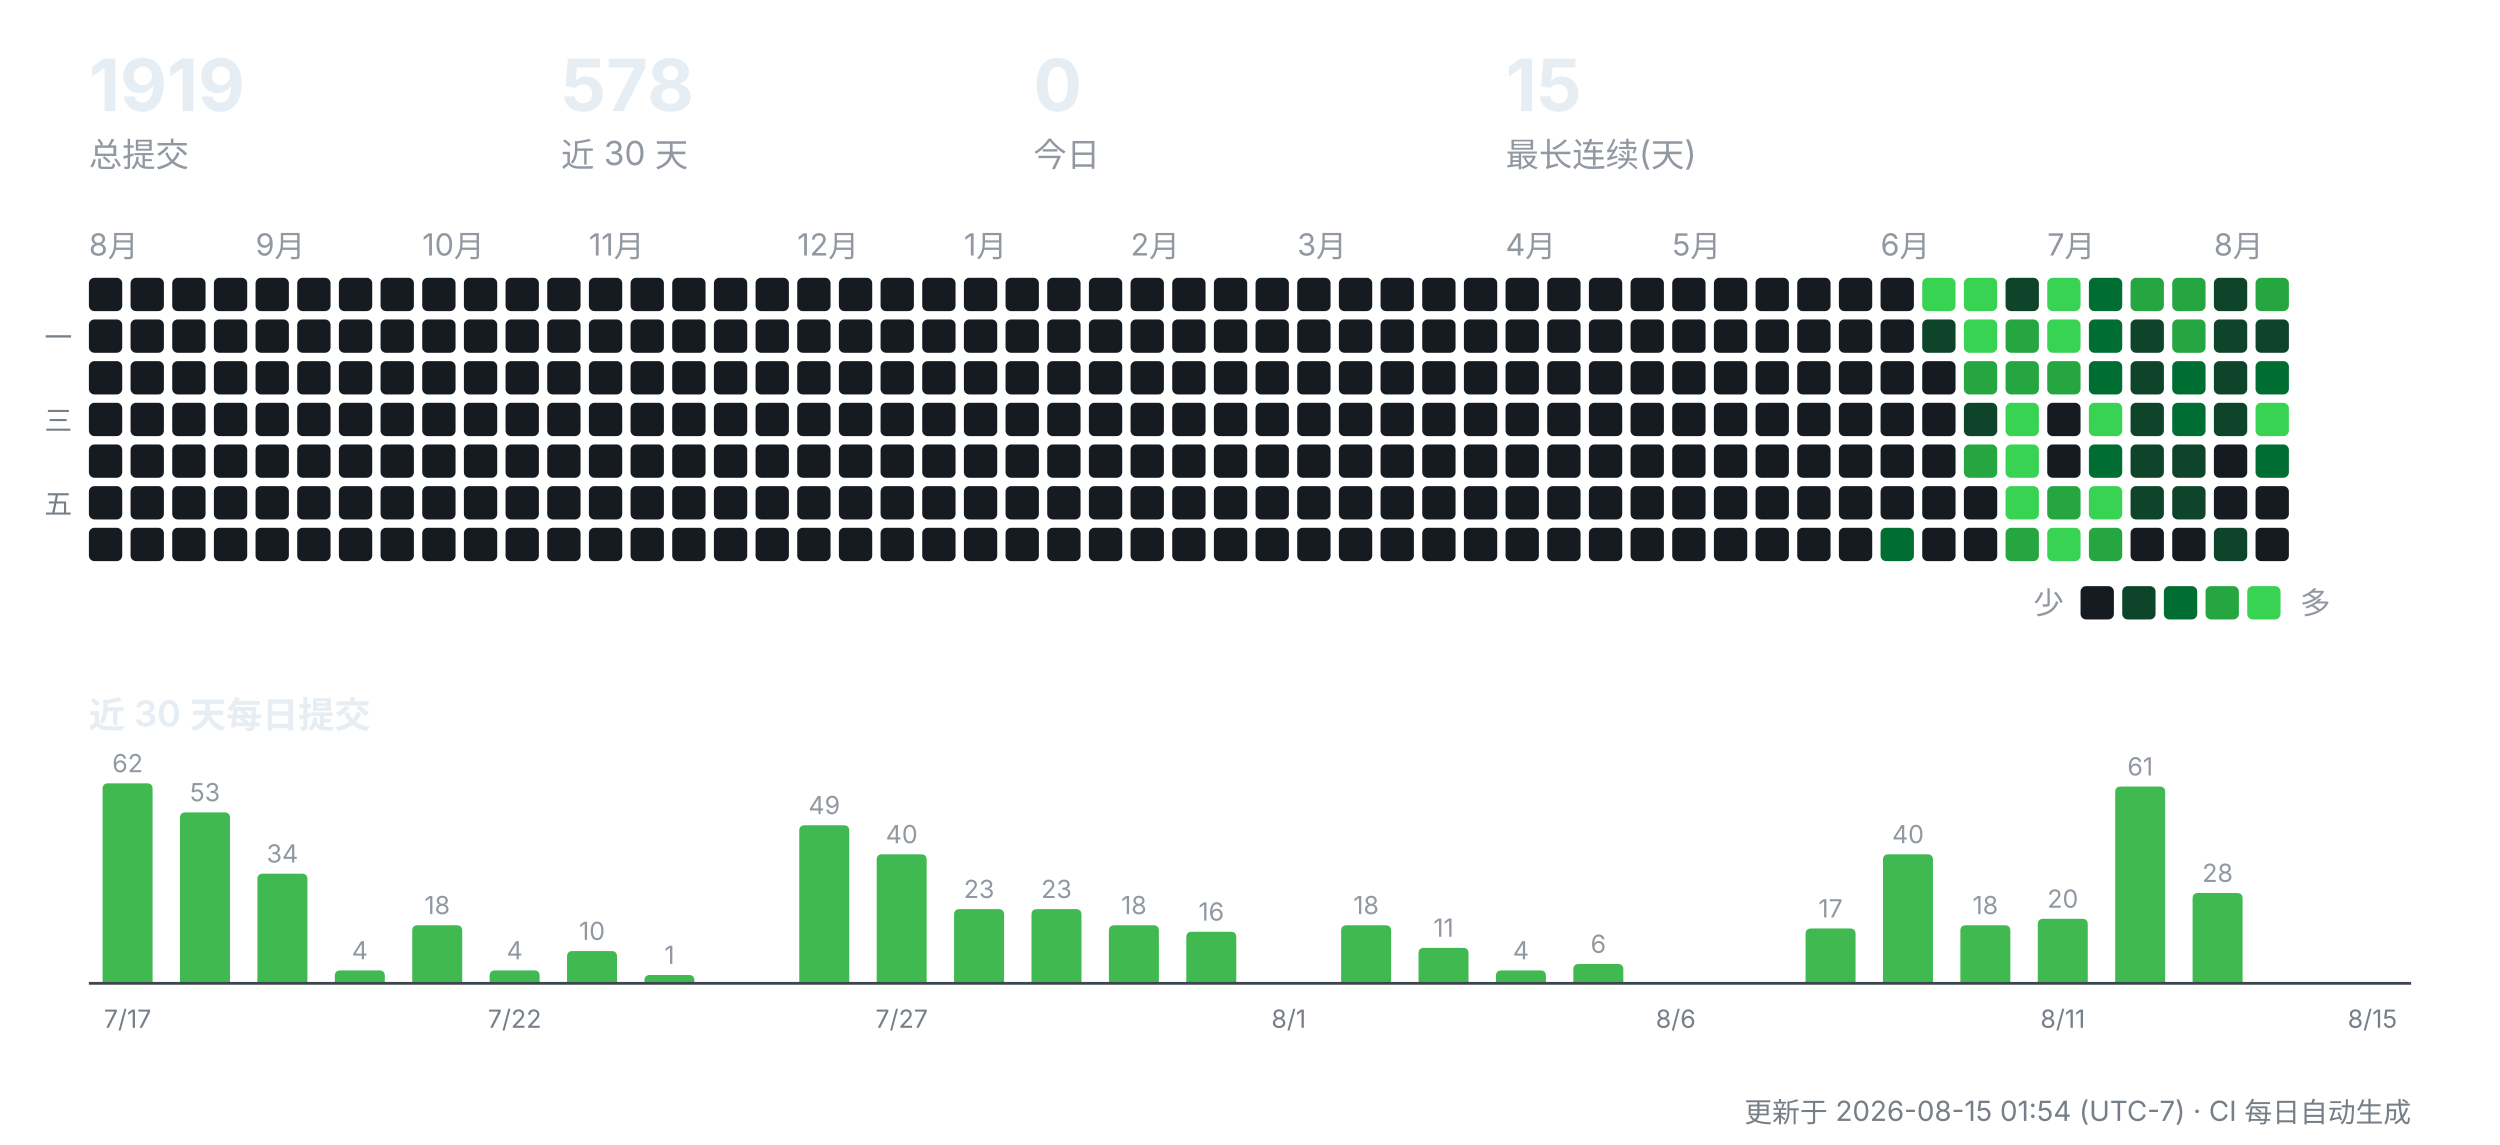
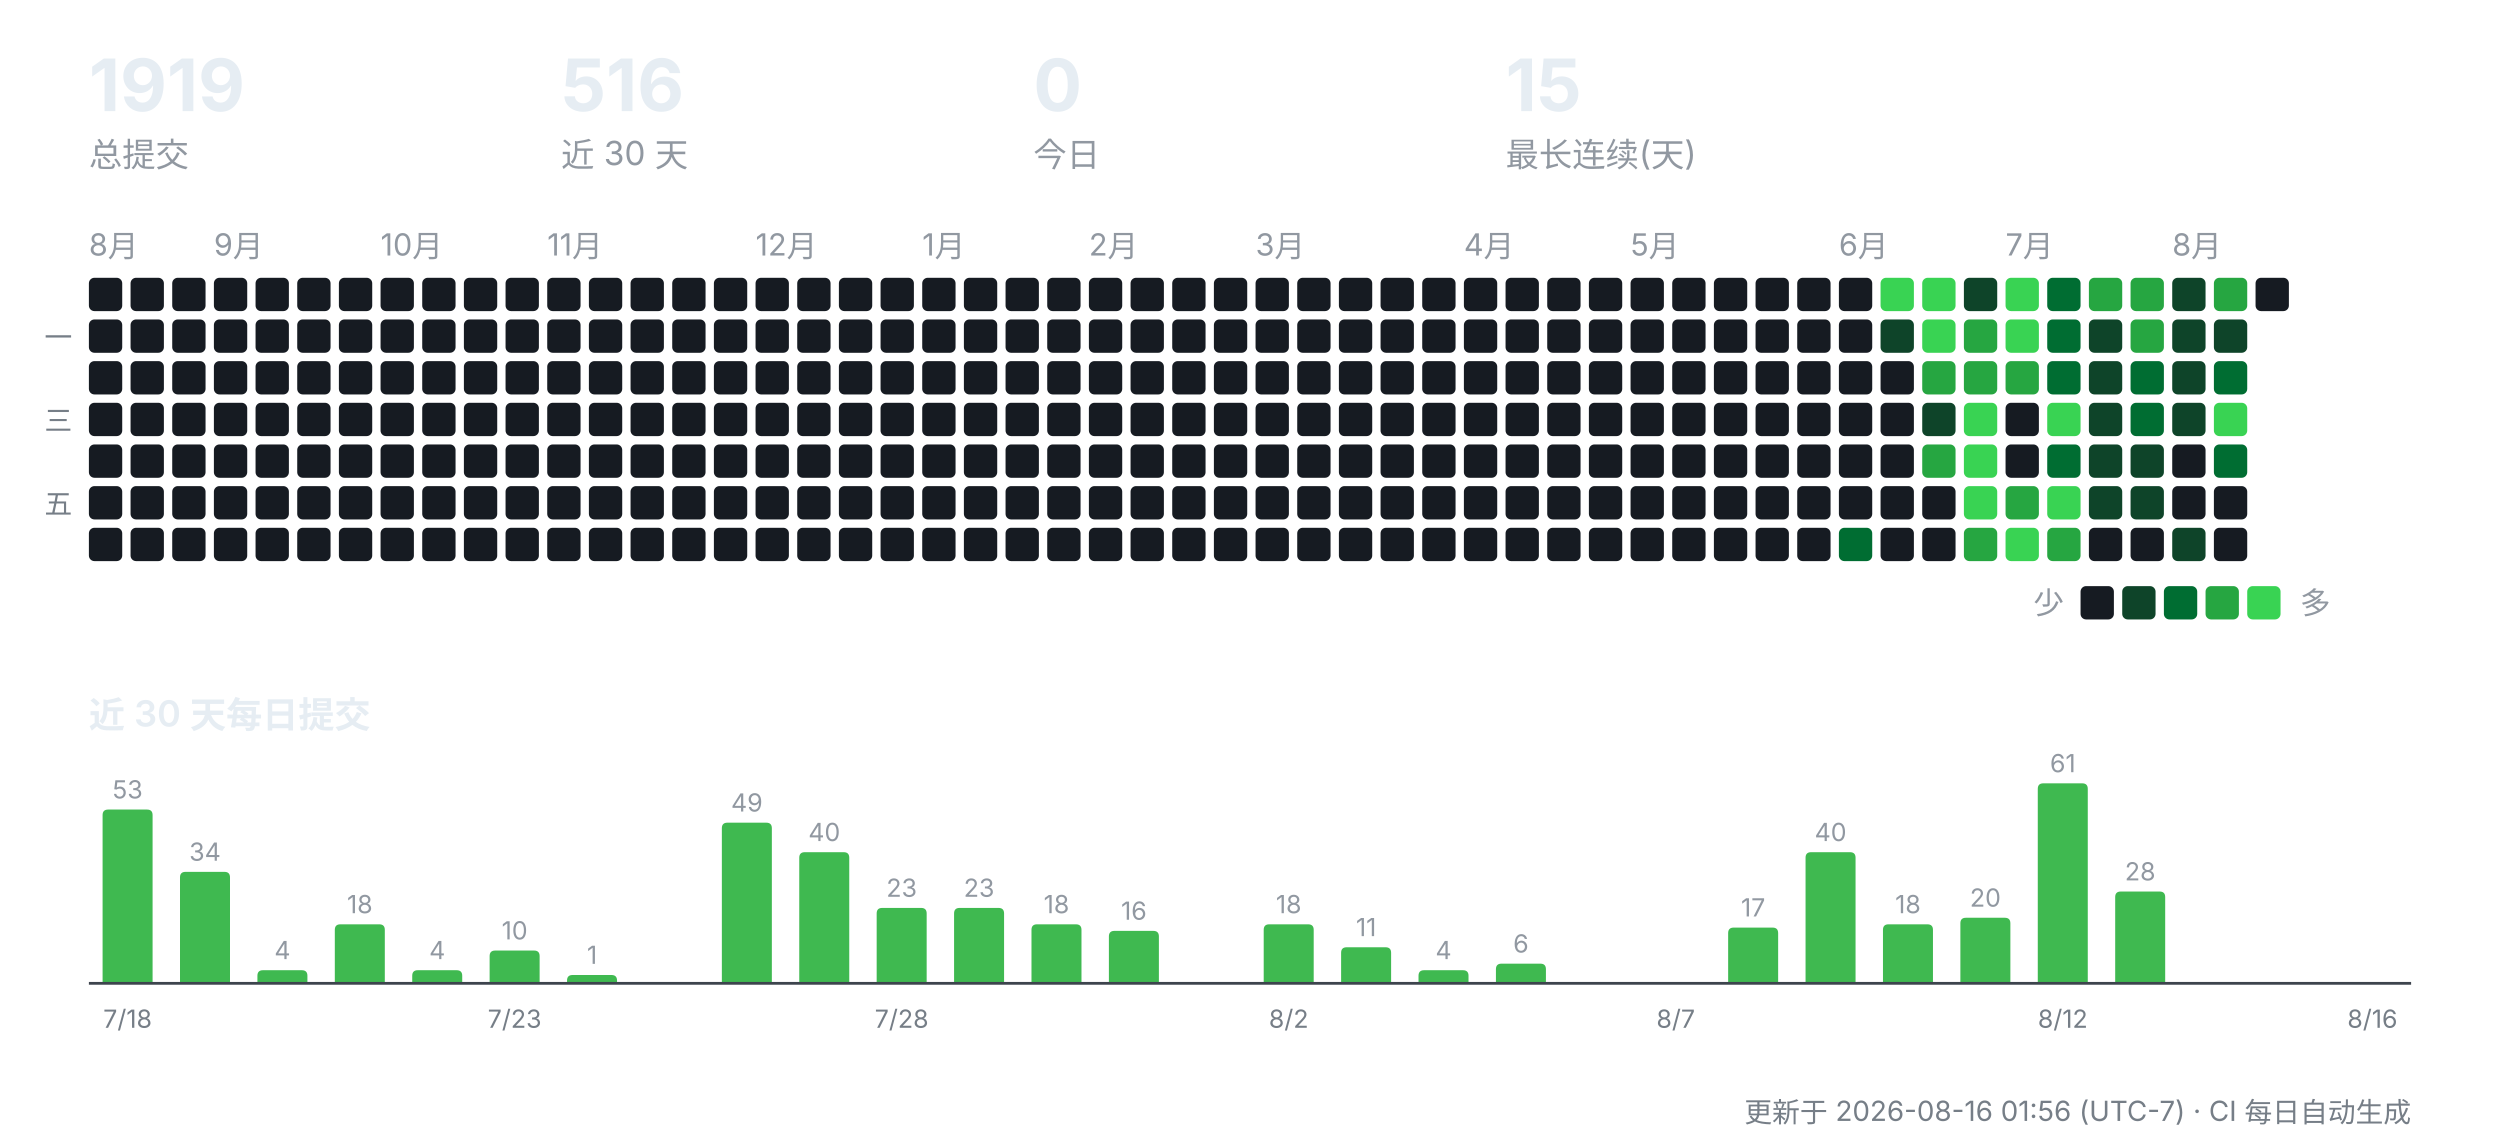
<svg xmlns="http://www.w3.org/2000/svg" width="900" height="412" viewBox="0 0 900 412" role="img" aria-label="CreatorOS 提交活动">
  <g font-family="-apple-system,'Segoe UI','PingFang SC','Hiragino Sans GB','Microsoft YaHei',sans-serif">
    <text x="32" y="40" font-size="26" font-weight="700" fill="#e6edf3">1919</text>
    <text x="32" y="60" font-size="12" fill="#9198a1">总提交</text>
-     <text x="202" y="40" font-size="26" font-weight="700" fill="#e6edf3">578</text>
+     <text x="202" y="40" font-size="26" font-weight="700" fill="#e6edf3">516</text>
    <text x="202" y="60" font-size="12" fill="#9198a1">近 30 天</text>
    <text x="372" y="40" font-size="26" font-weight="700" fill="#e6edf3">0</text>
    <text x="372" y="60" font-size="12" fill="#9198a1">今日</text>
    <text x="542" y="40" font-size="26" font-weight="700" fill="#e6edf3">15</text>
    <text x="542" y="60" font-size="12" fill="#9198a1">最长连续(天)</text>
    <text x="32" y="92" font-size="11" fill="#9198a1">8月</text>
    <rect x="32" y="100" width="12" height="12" rx="2" fill="#161b22" />
    <rect x="32" y="115" width="12" height="12" rx="2" fill="#161b22" />
    <rect x="32" y="130" width="12" height="12" rx="2" fill="#161b22" />
    <rect x="32" y="145" width="12" height="12" rx="2" fill="#161b22" />
    <rect x="32" y="160" width="12" height="12" rx="2" fill="#161b22" />
    <rect x="32" y="175" width="12" height="12" rx="2" fill="#161b22" />
    <rect x="32" y="190" width="12" height="12" rx="2" fill="#161b22" />
    <rect x="47" y="100" width="12" height="12" rx="2" fill="#161b22" />
    <rect x="47" y="115" width="12" height="12" rx="2" fill="#161b22" />
    <rect x="47" y="130" width="12" height="12" rx="2" fill="#161b22" />
    <rect x="47" y="145" width="12" height="12" rx="2" fill="#161b22" />
    <rect x="47" y="160" width="12" height="12" rx="2" fill="#161b22" />
    <rect x="47" y="175" width="12" height="12" rx="2" fill="#161b22" />
    <rect x="47" y="190" width="12" height="12" rx="2" fill="#161b22" />
    <rect x="62" y="100" width="12" height="12" rx="2" fill="#161b22" />
    <rect x="62" y="115" width="12" height="12" rx="2" fill="#161b22" />
    <rect x="62" y="130" width="12" height="12" rx="2" fill="#161b22" />
    <rect x="62" y="145" width="12" height="12" rx="2" fill="#161b22" />
    <rect x="62" y="160" width="12" height="12" rx="2" fill="#161b22" />
    <rect x="62" y="175" width="12" height="12" rx="2" fill="#161b22" />
    <rect x="62" y="190" width="12" height="12" rx="2" fill="#161b22" />
+     <text x="77" y="92" font-size="11" fill="#9198a1">9月</text>
    <rect x="77" y="100" width="12" height="12" rx="2" fill="#161b22" />
    <rect x="77" y="115" width="12" height="12" rx="2" fill="#161b22" />
    <rect x="77" y="130" width="12" height="12" rx="2" fill="#161b22" />
    <rect x="77" y="145" width="12" height="12" rx="2" fill="#161b22" />
    <rect x="77" y="160" width="12" height="12" rx="2" fill="#161b22" />
    <rect x="77" y="175" width="12" height="12" rx="2" fill="#161b22" />
    <rect x="77" y="190" width="12" height="12" rx="2" fill="#161b22" />
-     <text x="92" y="92" font-size="11" fill="#9198a1">9月</text>
    <rect x="92" y="100" width="12" height="12" rx="2" fill="#161b22" />
    <rect x="92" y="115" width="12" height="12" rx="2" fill="#161b22" />
    <rect x="92" y="130" width="12" height="12" rx="2" fill="#161b22" />
    <rect x="92" y="145" width="12" height="12" rx="2" fill="#161b22" />
    <rect x="92" y="160" width="12" height="12" rx="2" fill="#161b22" />
    <rect x="92" y="175" width="12" height="12" rx="2" fill="#161b22" />
    <rect x="92" y="190" width="12" height="12" rx="2" fill="#161b22" />
    <rect x="107" y="100" width="12" height="12" rx="2" fill="#161b22" />
    <rect x="107" y="115" width="12" height="12" rx="2" fill="#161b22" />
    <rect x="107" y="130" width="12" height="12" rx="2" fill="#161b22" />
    <rect x="107" y="145" width="12" height="12" rx="2" fill="#161b22" />
    <rect x="107" y="160" width="12" height="12" rx="2" fill="#161b22" />
    <rect x="107" y="175" width="12" height="12" rx="2" fill="#161b22" />
    <rect x="107" y="190" width="12" height="12" rx="2" fill="#161b22" />
    <rect x="122" y="100" width="12" height="12" rx="2" fill="#161b22" />
    <rect x="122" y="115" width="12" height="12" rx="2" fill="#161b22" />
    <rect x="122" y="130" width="12" height="12" rx="2" fill="#161b22" />
    <rect x="122" y="145" width="12" height="12" rx="2" fill="#161b22" />
    <rect x="122" y="160" width="12" height="12" rx="2" fill="#161b22" />
    <rect x="122" y="175" width="12" height="12" rx="2" fill="#161b22" />
    <rect x="122" y="190" width="12" height="12" rx="2" fill="#161b22" />
+     <text x="137" y="92" font-size="11" fill="#9198a1">10月</text>
    <rect x="137" y="100" width="12" height="12" rx="2" fill="#161b22" />
    <rect x="137" y="115" width="12" height="12" rx="2" fill="#161b22" />
    <rect x="137" y="130" width="12" height="12" rx="2" fill="#161b22" />
    <rect x="137" y="145" width="12" height="12" rx="2" fill="#161b22" />
    <rect x="137" y="160" width="12" height="12" rx="2" fill="#161b22" />
    <rect x="137" y="175" width="12" height="12" rx="2" fill="#161b22" />
    <rect x="137" y="190" width="12" height="12" rx="2" fill="#161b22" />
-     <text x="152" y="92" font-size="11" fill="#9198a1">10月</text>
    <rect x="152" y="100" width="12" height="12" rx="2" fill="#161b22" />
    <rect x="152" y="115" width="12" height="12" rx="2" fill="#161b22" />
    <rect x="152" y="130" width="12" height="12" rx="2" fill="#161b22" />
    <rect x="152" y="145" width="12" height="12" rx="2" fill="#161b22" />
    <rect x="152" y="160" width="12" height="12" rx="2" fill="#161b22" />
    <rect x="152" y="175" width="12" height="12" rx="2" fill="#161b22" />
    <rect x="152" y="190" width="12" height="12" rx="2" fill="#161b22" />
    <rect x="167" y="100" width="12" height="12" rx="2" fill="#161b22" />
    <rect x="167" y="115" width="12" height="12" rx="2" fill="#161b22" />
    <rect x="167" y="130" width="12" height="12" rx="2" fill="#161b22" />
    <rect x="167" y="145" width="12" height="12" rx="2" fill="#161b22" />
    <rect x="167" y="160" width="12" height="12" rx="2" fill="#161b22" />
    <rect x="167" y="175" width="12" height="12" rx="2" fill="#161b22" />
    <rect x="167" y="190" width="12" height="12" rx="2" fill="#161b22" />
    <rect x="182" y="100" width="12" height="12" rx="2" fill="#161b22" />
    <rect x="182" y="115" width="12" height="12" rx="2" fill="#161b22" />
    <rect x="182" y="130" width="12" height="12" rx="2" fill="#161b22" />
    <rect x="182" y="145" width="12" height="12" rx="2" fill="#161b22" />
    <rect x="182" y="160" width="12" height="12" rx="2" fill="#161b22" />
    <rect x="182" y="175" width="12" height="12" rx="2" fill="#161b22" />
    <rect x="182" y="190" width="12" height="12" rx="2" fill="#161b22" />
+     <text x="197" y="92" font-size="11" fill="#9198a1">11月</text>
    <rect x="197" y="100" width="12" height="12" rx="2" fill="#161b22" />
    <rect x="197" y="115" width="12" height="12" rx="2" fill="#161b22" />
    <rect x="197" y="130" width="12" height="12" rx="2" fill="#161b22" />
    <rect x="197" y="145" width="12" height="12" rx="2" fill="#161b22" />
    <rect x="197" y="160" width="12" height="12" rx="2" fill="#161b22" />
    <rect x="197" y="175" width="12" height="12" rx="2" fill="#161b22" />
    <rect x="197" y="190" width="12" height="12" rx="2" fill="#161b22" />
-     <text x="212" y="92" font-size="11" fill="#9198a1">11月</text>
    <rect x="212" y="100" width="12" height="12" rx="2" fill="#161b22" />
    <rect x="212" y="115" width="12" height="12" rx="2" fill="#161b22" />
    <rect x="212" y="130" width="12" height="12" rx="2" fill="#161b22" />
    <rect x="212" y="145" width="12" height="12" rx="2" fill="#161b22" />
    <rect x="212" y="160" width="12" height="12" rx="2" fill="#161b22" />
    <rect x="212" y="175" width="12" height="12" rx="2" fill="#161b22" />
    <rect x="212" y="190" width="12" height="12" rx="2" fill="#161b22" />
    <rect x="227" y="100" width="12" height="12" rx="2" fill="#161b22" />
    <rect x="227" y="115" width="12" height="12" rx="2" fill="#161b22" />
    <rect x="227" y="130" width="12" height="12" rx="2" fill="#161b22" />
    <rect x="227" y="145" width="12" height="12" rx="2" fill="#161b22" />
    <rect x="227" y="160" width="12" height="12" rx="2" fill="#161b22" />
    <rect x="227" y="175" width="12" height="12" rx="2" fill="#161b22" />
    <rect x="227" y="190" width="12" height="12" rx="2" fill="#161b22" />
    <rect x="242" y="100" width="12" height="12" rx="2" fill="#161b22" />
    <rect x="242" y="115" width="12" height="12" rx="2" fill="#161b22" />
    <rect x="242" y="130" width="12" height="12" rx="2" fill="#161b22" />
    <rect x="242" y="145" width="12" height="12" rx="2" fill="#161b22" />
    <rect x="242" y="160" width="12" height="12" rx="2" fill="#161b22" />
    <rect x="242" y="175" width="12" height="12" rx="2" fill="#161b22" />
    <rect x="242" y="190" width="12" height="12" rx="2" fill="#161b22" />
    <rect x="257" y="100" width="12" height="12" rx="2" fill="#161b22" />
    <rect x="257" y="115" width="12" height="12" rx="2" fill="#161b22" />
    <rect x="257" y="130" width="12" height="12" rx="2" fill="#161b22" />
    <rect x="257" y="145" width="12" height="12" rx="2" fill="#161b22" />
    <rect x="257" y="160" width="12" height="12" rx="2" fill="#161b22" />
    <rect x="257" y="175" width="12" height="12" rx="2" fill="#161b22" />
    <rect x="257" y="190" width="12" height="12" rx="2" fill="#161b22" />
+     <text x="272" y="92" font-size="11" fill="#9198a1">12月</text>
    <rect x="272" y="100" width="12" height="12" rx="2" fill="#161b22" />
    <rect x="272" y="115" width="12" height="12" rx="2" fill="#161b22" />
    <rect x="272" y="130" width="12" height="12" rx="2" fill="#161b22" />
    <rect x="272" y="145" width="12" height="12" rx="2" fill="#161b22" />
    <rect x="272" y="160" width="12" height="12" rx="2" fill="#161b22" />
    <rect x="272" y="175" width="12" height="12" rx="2" fill="#161b22" />
    <rect x="272" y="190" width="12" height="12" rx="2" fill="#161b22" />
-     <text x="287" y="92" font-size="11" fill="#9198a1">12月</text>
    <rect x="287" y="100" width="12" height="12" rx="2" fill="#161b22" />
    <rect x="287" y="115" width="12" height="12" rx="2" fill="#161b22" />
    <rect x="287" y="130" width="12" height="12" rx="2" fill="#161b22" />
    <rect x="287" y="145" width="12" height="12" rx="2" fill="#161b22" />
    <rect x="287" y="160" width="12" height="12" rx="2" fill="#161b22" />
    <rect x="287" y="175" width="12" height="12" rx="2" fill="#161b22" />
    <rect x="287" y="190" width="12" height="12" rx="2" fill="#161b22" />
    <rect x="302" y="100" width="12" height="12" rx="2" fill="#161b22" />
    <rect x="302" y="115" width="12" height="12" rx="2" fill="#161b22" />
    <rect x="302" y="130" width="12" height="12" rx="2" fill="#161b22" />
    <rect x="302" y="145" width="12" height="12" rx="2" fill="#161b22" />
    <rect x="302" y="160" width="12" height="12" rx="2" fill="#161b22" />
    <rect x="302" y="175" width="12" height="12" rx="2" fill="#161b22" />
    <rect x="302" y="190" width="12" height="12" rx="2" fill="#161b22" />
    <rect x="317" y="100" width="12" height="12" rx="2" fill="#161b22" />
    <rect x="317" y="115" width="12" height="12" rx="2" fill="#161b22" />
    <rect x="317" y="130" width="12" height="12" rx="2" fill="#161b22" />
    <rect x="317" y="145" width="12" height="12" rx="2" fill="#161b22" />
    <rect x="317" y="160" width="12" height="12" rx="2" fill="#161b22" />
    <rect x="317" y="175" width="12" height="12" rx="2" fill="#161b22" />
    <rect x="317" y="190" width="12" height="12" rx="2" fill="#161b22" />
+     <text x="332" y="92" font-size="11" fill="#9198a1">1月</text>
    <rect x="332" y="100" width="12" height="12" rx="2" fill="#161b22" />
    <rect x="332" y="115" width="12" height="12" rx="2" fill="#161b22" />
    <rect x="332" y="130" width="12" height="12" rx="2" fill="#161b22" />
    <rect x="332" y="145" width="12" height="12" rx="2" fill="#161b22" />
    <rect x="332" y="160" width="12" height="12" rx="2" fill="#161b22" />
    <rect x="332" y="175" width="12" height="12" rx="2" fill="#161b22" />
    <rect x="332" y="190" width="12" height="12" rx="2" fill="#161b22" />
-     <text x="347" y="92" font-size="11" fill="#9198a1">1月</text>
    <rect x="347" y="100" width="12" height="12" rx="2" fill="#161b22" />
    <rect x="347" y="115" width="12" height="12" rx="2" fill="#161b22" />
    <rect x="347" y="130" width="12" height="12" rx="2" fill="#161b22" />
    <rect x="347" y="145" width="12" height="12" rx="2" fill="#161b22" />
    <rect x="347" y="160" width="12" height="12" rx="2" fill="#161b22" />
    <rect x="347" y="175" width="12" height="12" rx="2" fill="#161b22" />
    <rect x="347" y="190" width="12" height="12" rx="2" fill="#161b22" />
    <rect x="362" y="100" width="12" height="12" rx="2" fill="#161b22" />
    <rect x="362" y="115" width="12" height="12" rx="2" fill="#161b22" />
    <rect x="362" y="130" width="12" height="12" rx="2" fill="#161b22" />
    <rect x="362" y="145" width="12" height="12" rx="2" fill="#161b22" />
    <rect x="362" y="160" width="12" height="12" rx="2" fill="#161b22" />
    <rect x="362" y="175" width="12" height="12" rx="2" fill="#161b22" />
    <rect x="362" y="190" width="12" height="12" rx="2" fill="#161b22" />
    <rect x="377" y="100" width="12" height="12" rx="2" fill="#161b22" />
    <rect x="377" y="115" width="12" height="12" rx="2" fill="#161b22" />
    <rect x="377" y="130" width="12" height="12" rx="2" fill="#161b22" />
    <rect x="377" y="145" width="12" height="12" rx="2" fill="#161b22" />
    <rect x="377" y="160" width="12" height="12" rx="2" fill="#161b22" />
    <rect x="377" y="175" width="12" height="12" rx="2" fill="#161b22" />
    <rect x="377" y="190" width="12" height="12" rx="2" fill="#161b22" />
+     <text x="392" y="92" font-size="11" fill="#9198a1">2月</text>
    <rect x="392" y="100" width="12" height="12" rx="2" fill="#161b22" />
    <rect x="392" y="115" width="12" height="12" rx="2" fill="#161b22" />
    <rect x="392" y="130" width="12" height="12" rx="2" fill="#161b22" />
    <rect x="392" y="145" width="12" height="12" rx="2" fill="#161b22" />
    <rect x="392" y="160" width="12" height="12" rx="2" fill="#161b22" />
    <rect x="392" y="175" width="12" height="12" rx="2" fill="#161b22" />
    <rect x="392" y="190" width="12" height="12" rx="2" fill="#161b22" />
-     <text x="407" y="92" font-size="11" fill="#9198a1">2月</text>
    <rect x="407" y="100" width="12" height="12" rx="2" fill="#161b22" />
    <rect x="407" y="115" width="12" height="12" rx="2" fill="#161b22" />
    <rect x="407" y="130" width="12" height="12" rx="2" fill="#161b22" />
    <rect x="407" y="145" width="12" height="12" rx="2" fill="#161b22" />
    <rect x="407" y="160" width="12" height="12" rx="2" fill="#161b22" />
    <rect x="407" y="175" width="12" height="12" rx="2" fill="#161b22" />
    <rect x="407" y="190" width="12" height="12" rx="2" fill="#161b22" />
    <rect x="422" y="100" width="12" height="12" rx="2" fill="#161b22" />
    <rect x="422" y="115" width="12" height="12" rx="2" fill="#161b22" />
    <rect x="422" y="130" width="12" height="12" rx="2" fill="#161b22" />
    <rect x="422" y="145" width="12" height="12" rx="2" fill="#161b22" />
    <rect x="422" y="160" width="12" height="12" rx="2" fill="#161b22" />
    <rect x="422" y="175" width="12" height="12" rx="2" fill="#161b22" />
    <rect x="422" y="190" width="12" height="12" rx="2" fill="#161b22" />
    <rect x="437" y="100" width="12" height="12" rx="2" fill="#161b22" />
    <rect x="437" y="115" width="12" height="12" rx="2" fill="#161b22" />
    <rect x="437" y="130" width="12" height="12" rx="2" fill="#161b22" />
    <rect x="437" y="145" width="12" height="12" rx="2" fill="#161b22" />
    <rect x="437" y="160" width="12" height="12" rx="2" fill="#161b22" />
    <rect x="437" y="175" width="12" height="12" rx="2" fill="#161b22" />
    <rect x="437" y="190" width="12" height="12" rx="2" fill="#161b22" />
+     <text x="452" y="92" font-size="11" fill="#9198a1">3月</text>
    <rect x="452" y="100" width="12" height="12" rx="2" fill="#161b22" />
    <rect x="452" y="115" width="12" height="12" rx="2" fill="#161b22" />
    <rect x="452" y="130" width="12" height="12" rx="2" fill="#161b22" />
    <rect x="452" y="145" width="12" height="12" rx="2" fill="#161b22" />
    <rect x="452" y="160" width="12" height="12" rx="2" fill="#161b22" />
    <rect x="452" y="175" width="12" height="12" rx="2" fill="#161b22" />
    <rect x="452" y="190" width="12" height="12" rx="2" fill="#161b22" />
-     <text x="467" y="92" font-size="11" fill="#9198a1">3月</text>
    <rect x="467" y="100" width="12" height="12" rx="2" fill="#161b22" />
    <rect x="467" y="115" width="12" height="12" rx="2" fill="#161b22" />
    <rect x="467" y="130" width="12" height="12" rx="2" fill="#161b22" />
    <rect x="467" y="145" width="12" height="12" rx="2" fill="#161b22" />
    <rect x="467" y="160" width="12" height="12" rx="2" fill="#161b22" />
    <rect x="467" y="175" width="12" height="12" rx="2" fill="#161b22" />
    <rect x="467" y="190" width="12" height="12" rx="2" fill="#161b22" />
    <rect x="482" y="100" width="12" height="12" rx="2" fill="#161b22" />
    <rect x="482" y="115" width="12" height="12" rx="2" fill="#161b22" />
    <rect x="482" y="130" width="12" height="12" rx="2" fill="#161b22" />
    <rect x="482" y="145" width="12" height="12" rx="2" fill="#161b22" />
    <rect x="482" y="160" width="12" height="12" rx="2" fill="#161b22" />
    <rect x="482" y="175" width="12" height="12" rx="2" fill="#161b22" />
    <rect x="482" y="190" width="12" height="12" rx="2" fill="#161b22" />
    <rect x="497" y="100" width="12" height="12" rx="2" fill="#161b22" />
    <rect x="497" y="115" width="12" height="12" rx="2" fill="#161b22" />
    <rect x="497" y="130" width="12" height="12" rx="2" fill="#161b22" />
    <rect x="497" y="145" width="12" height="12" rx="2" fill="#161b22" />
    <rect x="497" y="160" width="12" height="12" rx="2" fill="#161b22" />
    <rect x="497" y="175" width="12" height="12" rx="2" fill="#161b22" />
    <rect x="497" y="190" width="12" height="12" rx="2" fill="#161b22" />
    <rect x="512" y="100" width="12" height="12" rx="2" fill="#161b22" />
    <rect x="512" y="115" width="12" height="12" rx="2" fill="#161b22" />
    <rect x="512" y="130" width="12" height="12" rx="2" fill="#161b22" />
    <rect x="512" y="145" width="12" height="12" rx="2" fill="#161b22" />
    <rect x="512" y="160" width="12" height="12" rx="2" fill="#161b22" />
    <rect x="512" y="175" width="12" height="12" rx="2" fill="#161b22" />
    <rect x="512" y="190" width="12" height="12" rx="2" fill="#161b22" />
+     <text x="527" y="92" font-size="11" fill="#9198a1">4月</text>
    <rect x="527" y="100" width="12" height="12" rx="2" fill="#161b22" />
    <rect x="527" y="115" width="12" height="12" rx="2" fill="#161b22" />
    <rect x="527" y="130" width="12" height="12" rx="2" fill="#161b22" />
    <rect x="527" y="145" width="12" height="12" rx="2" fill="#161b22" />
    <rect x="527" y="160" width="12" height="12" rx="2" fill="#161b22" />
    <rect x="527" y="175" width="12" height="12" rx="2" fill="#161b22" />
    <rect x="527" y="190" width="12" height="12" rx="2" fill="#161b22" />
-     <text x="542" y="92" font-size="11" fill="#9198a1">4月</text>
    <rect x="542" y="100" width="12" height="12" rx="2" fill="#161b22" />
    <rect x="542" y="115" width="12" height="12" rx="2" fill="#161b22" />
    <rect x="542" y="130" width="12" height="12" rx="2" fill="#161b22" />
    <rect x="542" y="145" width="12" height="12" rx="2" fill="#161b22" />
    <rect x="542" y="160" width="12" height="12" rx="2" fill="#161b22" />
    <rect x="542" y="175" width="12" height="12" rx="2" fill="#161b22" />
    <rect x="542" y="190" width="12" height="12" rx="2" fill="#161b22" />
    <rect x="557" y="100" width="12" height="12" rx="2" fill="#161b22" />
    <rect x="557" y="115" width="12" height="12" rx="2" fill="#161b22" />
    <rect x="557" y="130" width="12" height="12" rx="2" fill="#161b22" />
    <rect x="557" y="145" width="12" height="12" rx="2" fill="#161b22" />
    <rect x="557" y="160" width="12" height="12" rx="2" fill="#161b22" />
    <rect x="557" y="175" width="12" height="12" rx="2" fill="#161b22" />
    <rect x="557" y="190" width="12" height="12" rx="2" fill="#161b22" />
    <rect x="572" y="100" width="12" height="12" rx="2" fill="#161b22" />
    <rect x="572" y="115" width="12" height="12" rx="2" fill="#161b22" />
    <rect x="572" y="130" width="12" height="12" rx="2" fill="#161b22" />
    <rect x="572" y="145" width="12" height="12" rx="2" fill="#161b22" />
    <rect x="572" y="160" width="12" height="12" rx="2" fill="#161b22" />
    <rect x="572" y="175" width="12" height="12" rx="2" fill="#161b22" />
    <rect x="572" y="190" width="12" height="12" rx="2" fill="#161b22" />
+     <text x="587" y="92" font-size="11" fill="#9198a1">5月</text>
    <rect x="587" y="100" width="12" height="12" rx="2" fill="#161b22" />
    <rect x="587" y="115" width="12" height="12" rx="2" fill="#161b22" />
    <rect x="587" y="130" width="12" height="12" rx="2" fill="#161b22" />
    <rect x="587" y="145" width="12" height="12" rx="2" fill="#161b22" />
    <rect x="587" y="160" width="12" height="12" rx="2" fill="#161b22" />
    <rect x="587" y="175" width="12" height="12" rx="2" fill="#161b22" />
    <rect x="587" y="190" width="12" height="12" rx="2" fill="#161b22" />
-     <text x="602" y="92" font-size="11" fill="#9198a1">5月</text>
    <rect x="602" y="100" width="12" height="12" rx="2" fill="#161b22" />
    <rect x="602" y="115" width="12" height="12" rx="2" fill="#161b22" />
    <rect x="602" y="130" width="12" height="12" rx="2" fill="#161b22" />
    <rect x="602" y="145" width="12" height="12" rx="2" fill="#161b22" />
    <rect x="602" y="160" width="12" height="12" rx="2" fill="#161b22" />
    <rect x="602" y="175" width="12" height="12" rx="2" fill="#161b22" />
    <rect x="602" y="190" width="12" height="12" rx="2" fill="#161b22" />
    <rect x="617" y="100" width="12" height="12" rx="2" fill="#161b22" />
    <rect x="617" y="115" width="12" height="12" rx="2" fill="#161b22" />
    <rect x="617" y="130" width="12" height="12" rx="2" fill="#161b22" />
    <rect x="617" y="145" width="12" height="12" rx="2" fill="#161b22" />
    <rect x="617" y="160" width="12" height="12" rx="2" fill="#161b22" />
    <rect x="617" y="175" width="12" height="12" rx="2" fill="#161b22" />
    <rect x="617" y="190" width="12" height="12" rx="2" fill="#161b22" />
    <rect x="632" y="100" width="12" height="12" rx="2" fill="#161b22" />
    <rect x="632" y="115" width="12" height="12" rx="2" fill="#161b22" />
    <rect x="632" y="130" width="12" height="12" rx="2" fill="#161b22" />
    <rect x="632" y="145" width="12" height="12" rx="2" fill="#161b22" />
    <rect x="632" y="160" width="12" height="12" rx="2" fill="#161b22" />
    <rect x="632" y="175" width="12" height="12" rx="2" fill="#161b22" />
    <rect x="632" y="190" width="12" height="12" rx="2" fill="#161b22" />
    <rect x="647" y="100" width="12" height="12" rx="2" fill="#161b22" />
    <rect x="647" y="115" width="12" height="12" rx="2" fill="#161b22" />
    <rect x="647" y="130" width="12" height="12" rx="2" fill="#161b22" />
    <rect x="647" y="145" width="12" height="12" rx="2" fill="#161b22" />
    <rect x="647" y="160" width="12" height="12" rx="2" fill="#161b22" />
    <rect x="647" y="175" width="12" height="12" rx="2" fill="#161b22" />
    <rect x="647" y="190" width="12" height="12" rx="2" fill="#161b22" />
+     <text x="662" y="92" font-size="11" fill="#9198a1">6月</text>
    <rect x="662" y="100" width="12" height="12" rx="2" fill="#161b22" />
    <rect x="662" y="115" width="12" height="12" rx="2" fill="#161b22" />
    <rect x="662" y="130" width="12" height="12" rx="2" fill="#161b22" />
    <rect x="662" y="145" width="12" height="12" rx="2" fill="#161b22" />
    <rect x="662" y="160" width="12" height="12" rx="2" fill="#161b22" />
    <rect x="662" y="175" width="12" height="12" rx="2" fill="#161b22" />
-     <rect x="662" y="190" width="12" height="12" rx="2" fill="#161b22" />
-     <text x="677" y="92" font-size="11" fill="#9198a1">6月</text>
-     <rect x="677" y="100" width="12" height="12" rx="2" fill="#161b22" />
-     <rect x="677" y="115" width="12" height="12" rx="2" fill="#161b22" />
+     <rect x="662" y="190" width="12" height="12" rx="2" fill="#006d32" />
+     <rect x="677" y="100" width="12" height="12" rx="2" fill="#39d353" />
+     <rect x="677" y="115" width="12" height="12" rx="2" fill="#0e4429" />
    <rect x="677" y="130" width="12" height="12" rx="2" fill="#161b22" />
    <rect x="677" y="145" width="12" height="12" rx="2" fill="#161b22" />
    <rect x="677" y="160" width="12" height="12" rx="2" fill="#161b22" />
    <rect x="677" y="175" width="12" height="12" rx="2" fill="#161b22" />
-     <rect x="677" y="190" width="12" height="12" rx="2" fill="#006d32" />
+     <rect x="677" y="190" width="12" height="12" rx="2" fill="#161b22" />
    <rect x="692" y="100" width="12" height="12" rx="2" fill="#39d353" />
-     <rect x="692" y="115" width="12" height="12" rx="2" fill="#0e4429" />
-     <rect x="692" y="130" width="12" height="12" rx="2" fill="#161b22" />
-     <rect x="692" y="145" width="12" height="12" rx="2" fill="#161b22" />
-     <rect x="692" y="160" width="12" height="12" rx="2" fill="#161b22" />
+     <rect x="692" y="115" width="12" height="12" rx="2" fill="#39d353" />
+     <rect x="692" y="130" width="12" height="12" rx="2" fill="#26a641" />
+     <rect x="692" y="145" width="12" height="12" rx="2" fill="#0e4429" />
+     <rect x="692" y="160" width="12" height="12" rx="2" fill="#26a641" />
    <rect x="692" y="175" width="12" height="12" rx="2" fill="#161b22" />
    <rect x="692" y="190" width="12" height="12" rx="2" fill="#161b22" />
-     <rect x="707" y="100" width="12" height="12" rx="2" fill="#39d353" />
-     <rect x="707" y="115" width="12" height="12" rx="2" fill="#39d353" />
+     <rect x="707" y="100" width="12" height="12" rx="2" fill="#0e4429" />
+     <rect x="707" y="115" width="12" height="12" rx="2" fill="#26a641" />
    <rect x="707" y="130" width="12" height="12" rx="2" fill="#26a641" />
-     <rect x="707" y="145" width="12" height="12" rx="2" fill="#0e4429" />
-     <rect x="707" y="160" width="12" height="12" rx="2" fill="#26a641" />
-     <rect x="707" y="175" width="12" height="12" rx="2" fill="#161b22" />
-     <rect x="707" y="190" width="12" height="12" rx="2" fill="#161b22" />
-     <rect x="722" y="100" width="12" height="12" rx="2" fill="#0e4429" />
-     <rect x="722" y="115" width="12" height="12" rx="2" fill="#26a641" />
+     <rect x="707" y="145" width="12" height="12" rx="2" fill="#39d353" />
+     <rect x="707" y="160" width="12" height="12" rx="2" fill="#39d353" />
+     <rect x="707" y="175" width="12" height="12" rx="2" fill="#39d353" />
+     <rect x="707" y="190" width="12" height="12" rx="2" fill="#26a641" />
+     <text x="722" y="92" font-size="11" fill="#9198a1">7月</text>
+     <rect x="722" y="100" width="12" height="12" rx="2" fill="#39d353" />
+     <rect x="722" y="115" width="12" height="12" rx="2" fill="#39d353" />
    <rect x="722" y="130" width="12" height="12" rx="2" fill="#26a641" />
-     <rect x="722" y="145" width="12" height="12" rx="2" fill="#39d353" />
-     <rect x="722" y="160" width="12" height="12" rx="2" fill="#39d353" />
-     <rect x="722" y="175" width="12" height="12" rx="2" fill="#39d353" />
-     <rect x="722" y="190" width="12" height="12" rx="2" fill="#26a641" />
-     <text x="737" y="92" font-size="11" fill="#9198a1">7月</text>
-     <rect x="737" y="100" width="12" height="12" rx="2" fill="#39d353" />
-     <rect x="737" y="115" width="12" height="12" rx="2" fill="#39d353" />
-     <rect x="737" y="130" width="12" height="12" rx="2" fill="#26a641" />
-     <rect x="737" y="145" width="12" height="12" rx="2" fill="#161b22" />
-     <rect x="737" y="160" width="12" height="12" rx="2" fill="#161b22" />
-     <rect x="737" y="175" width="12" height="12" rx="2" fill="#26a641" />
-     <rect x="737" y="190" width="12" height="12" rx="2" fill="#39d353" />
-     <rect x="752" y="100" width="12" height="12" rx="2" fill="#006d32" />
-     <rect x="752" y="115" width="12" height="12" rx="2" fill="#006d32" />
-     <rect x="752" y="130" width="12" height="12" rx="2" fill="#006d32" />
-     <rect x="752" y="145" width="12" height="12" rx="2" fill="#39d353" />
-     <rect x="752" y="160" width="12" height="12" rx="2" fill="#006d32" />
-     <rect x="752" y="175" width="12" height="12" rx="2" fill="#39d353" />
-     <rect x="752" y="190" width="12" height="12" rx="2" fill="#26a641" />
+     <rect x="722" y="145" width="12" height="12" rx="2" fill="#161b22" />
+     <rect x="722" y="160" width="12" height="12" rx="2" fill="#161b22" />
+     <rect x="722" y="175" width="12" height="12" rx="2" fill="#26a641" />
+     <rect x="722" y="190" width="12" height="12" rx="2" fill="#39d353" />
+     <rect x="737" y="100" width="12" height="12" rx="2" fill="#006d32" />
+     <rect x="737" y="115" width="12" height="12" rx="2" fill="#006d32" />
+     <rect x="737" y="130" width="12" height="12" rx="2" fill="#006d32" />
+     <rect x="737" y="145" width="12" height="12" rx="2" fill="#39d353" />
+     <rect x="737" y="160" width="12" height="12" rx="2" fill="#006d32" />
+     <rect x="737" y="175" width="12" height="12" rx="2" fill="#39d353" />
+     <rect x="737" y="190" width="12" height="12" rx="2" fill="#26a641" />
+     <rect x="752" y="100" width="12" height="12" rx="2" fill="#26a641" />
+     <rect x="752" y="115" width="12" height="12" rx="2" fill="#0e4429" />
+     <rect x="752" y="130" width="12" height="12" rx="2" fill="#0e4429" />
+     <rect x="752" y="145" width="12" height="12" rx="2" fill="#0e4429" />
+     <rect x="752" y="160" width="12" height="12" rx="2" fill="#0e4429" />
+     <rect x="752" y="175" width="12" height="12" rx="2" fill="#0e4429" />
+     <rect x="752" y="190" width="12" height="12" rx="2" fill="#161b22" />
    <rect x="767" y="100" width="12" height="12" rx="2" fill="#26a641" />
-     <rect x="767" y="115" width="12" height="12" rx="2" fill="#0e4429" />
-     <rect x="767" y="130" width="12" height="12" rx="2" fill="#0e4429" />
-     <rect x="767" y="145" width="12" height="12" rx="2" fill="#0e4429" />
+     <rect x="767" y="115" width="12" height="12" rx="2" fill="#26a641" />
+     <rect x="767" y="130" width="12" height="12" rx="2" fill="#006d32" />
+     <rect x="767" y="145" width="12" height="12" rx="2" fill="#006d32" />
    <rect x="767" y="160" width="12" height="12" rx="2" fill="#0e4429" />
    <rect x="767" y="175" width="12" height="12" rx="2" fill="#0e4429" />
    <rect x="767" y="190" width="12" height="12" rx="2" fill="#161b22" />
-     <rect x="782" y="100" width="12" height="12" rx="2" fill="#26a641" />
-     <rect x="782" y="115" width="12" height="12" rx="2" fill="#26a641" />
-     <rect x="782" y="130" width="12" height="12" rx="2" fill="#006d32" />
-     <rect x="782" y="145" width="12" height="12" rx="2" fill="#006d32" />
-     <rect x="782" y="160" width="12" height="12" rx="2" fill="#0e4429" />
-     <rect x="782" y="175" width="12" height="12" rx="2" fill="#0e4429" />
-     <rect x="782" y="190" width="12" height="12" rx="2" fill="#161b22" />
-     <text x="797" y="92" font-size="11" fill="#9198a1">8月</text>
-     <rect x="797" y="100" width="12" height="12" rx="2" fill="#0e4429" />
+     <text x="782" y="92" font-size="11" fill="#9198a1">8月</text>
+     <rect x="782" y="100" width="12" height="12" rx="2" fill="#0e4429" />
+     <rect x="782" y="115" width="12" height="12" rx="2" fill="#0e4429" />
+     <rect x="782" y="130" width="12" height="12" rx="2" fill="#0e4429" />
+     <rect x="782" y="145" width="12" height="12" rx="2" fill="#0e4429" />
+     <rect x="782" y="160" width="12" height="12" rx="2" fill="#161b22" />
+     <rect x="782" y="175" width="12" height="12" rx="2" fill="#161b22" />
+     <rect x="782" y="190" width="12" height="12" rx="2" fill="#0e4429" />
+     <rect x="797" y="100" width="12" height="12" rx="2" fill="#26a641" />
    <rect x="797" y="115" width="12" height="12" rx="2" fill="#0e4429" />
-     <rect x="797" y="130" width="12" height="12" rx="2" fill="#0e4429" />
-     <rect x="797" y="145" width="12" height="12" rx="2" fill="#0e4429" />
-     <rect x="797" y="160" width="12" height="12" rx="2" fill="#161b22" />
+     <rect x="797" y="130" width="12" height="12" rx="2" fill="#006d32" />
+     <rect x="797" y="145" width="12" height="12" rx="2" fill="#39d353" />
+     <rect x="797" y="160" width="12" height="12" rx="2" fill="#006d32" />
    <rect x="797" y="175" width="12" height="12" rx="2" fill="#161b22" />
-     <rect x="797" y="190" width="12" height="12" rx="2" fill="#0e4429" />
-     <rect x="812" y="100" width="12" height="12" rx="2" fill="#26a641" />
-     <rect x="812" y="115" width="12" height="12" rx="2" fill="#0e4429" />
-     <rect x="812" y="130" width="12" height="12" rx="2" fill="#006d32" />
-     <rect x="812" y="145" width="12" height="12" rx="2" fill="#39d353" />
-     <rect x="812" y="160" width="12" height="12" rx="2" fill="#006d32" />
-     <rect x="812" y="175" width="12" height="12" rx="2" fill="#161b22" />
-     <rect x="812" y="190" width="12" height="12" rx="2" fill="#161b22" />
+     <rect x="797" y="190" width="12" height="12" rx="2" fill="#161b22" />
+     <rect x="812" y="100" width="12" height="12" rx="2" fill="#161b22" />
    <text x="26" y="125" font-size="10" fill="#767e87" text-anchor="end">一</text>
    <text x="26" y="155" font-size="10" fill="#767e87" text-anchor="end">三</text>
    <text x="26" y="185" font-size="10" fill="#767e87" text-anchor="end">五</text>
    <text x="743" y="221" font-size="11" fill="#9198a1" text-anchor="end">少</text>
    <rect x="749" y="211" width="12" height="12" rx="2" fill="#161b22" />
    <rect x="764" y="211" width="12" height="12" rx="2" fill="#0e4429" />
    <rect x="779" y="211" width="12" height="12" rx="2" fill="#006d32" />
    <rect x="794" y="211" width="12" height="12" rx="2" fill="#26a641" />
    <rect x="809" y="211" width="12" height="12" rx="2" fill="#39d353" />
    <text x="828" y="221" font-size="11" fill="#9198a1">多</text>
    <text x="32" y="262" font-size="13" font-weight="600" fill="#e6edf3">近 30 天每日提交</text>
-     <path d="M36.933 354 v-70 q0 -2 2 -2 h14 q2 0 2 2 v70 z" fill="#3fb950" />
-     <text x="45.933" y="278" font-size="9" fill="#9198a1" text-anchor="middle">62</text>
-     <text x="45.933" y="370" font-size="9" fill="#767e87" text-anchor="middle">7/17</text>
-     <path d="M64.8 354 v-59.548 q0 -2 2 -2 h14 q2 0 2 2 v59.548 z" fill="#3fb950" />
-     <text x="73.8" y="288.452" font-size="9" fill="#9198a1" text-anchor="middle">53</text>
-     <path d="M92.667 354 v-37.484 q0 -2 2 -2 h14 q2 0 2 2 v37.484 z" fill="#3fb950" />
-     <text x="101.667" y="310.516" font-size="9" fill="#9198a1" text-anchor="middle">34</text>
-     <path d="M120.533 354 v-2.645 q0 -2 2 -2 h14 q2 0 2 2 v2.645 z" fill="#3fb950" />
-     <text x="129.533" y="345.355" font-size="9" fill="#9198a1" text-anchor="middle">4</text>
-     <path d="M148.4 354 v-18.903 q0 -2 2 -2 h14 q2 0 2 2 v18.903 z" fill="#3fb950" />
-     <text x="157.4" y="329.097" font-size="9" fill="#9198a1" text-anchor="middle">18</text>
-     <path d="M176.267 354 v-2.645 q0 -2 2 -2 h14 q2 0 2 2 v2.645 z" fill="#3fb950" />
-     <text x="185.267" y="345.355" font-size="9" fill="#9198a1" text-anchor="middle">4</text>
-     <text x="185.267" y="370" font-size="9" fill="#767e87" text-anchor="middle">7/22</text>
-     <path d="M204.133 354 v-9.613 q0 -2 2 -2 h14 q2 0 2 2 v9.613 z" fill="#3fb950" />
-     <text x="213.133" y="338.387" font-size="9" fill="#9198a1" text-anchor="middle">10</text>
-     <path d="M232 354 v-1 q0 -2 2 -2 h14 q2 0 2 2 v1 z" fill="#3fb950" />
-     <text x="241" y="347" font-size="9" fill="#9198a1" text-anchor="middle">1</text>
-     <path d="M287.733 354 v-54.903 q0 -2 2 -2 h14 q2 0 2 2 v54.903 z" fill="#3fb950" />
-     <text x="296.733" y="293.097" font-size="9" fill="#9198a1" text-anchor="middle">49</text>
-     <path d="M315.6 354 v-44.452 q0 -2 2 -2 h14 q2 0 2 2 v44.452 z" fill="#3fb950" />
-     <text x="324.6" y="303.548" font-size="9" fill="#9198a1" text-anchor="middle">40</text>
-     <text x="324.6" y="370" font-size="9" fill="#767e87" text-anchor="middle">7/27</text>
-     <path d="M343.467 354 v-24.71 q0 -2 2 -2 h14 q2 0 2 2 v24.71 z" fill="#3fb950" />
-     <text x="352.467" y="323.29" font-size="9" fill="#9198a1" text-anchor="middle">23</text>
-     <path d="M371.333 354 v-24.71 q0 -2 2 -2 h14 q2 0 2 2 v24.71 z" fill="#3fb950" />
-     <text x="380.333" y="323.29" font-size="9" fill="#9198a1" text-anchor="middle">23</text>
-     <path d="M399.2 354 v-18.903 q0 -2 2 -2 h14 q2 0 2 2 v18.903 z" fill="#3fb950" />
-     <text x="408.2" y="329.097" font-size="9" fill="#9198a1" text-anchor="middle">18</text>
-     <path d="M427.067 354 v-16.581 q0 -2 2 -2 h14 q2 0 2 2 v16.581 z" fill="#3fb950" />
-     <text x="436.067" y="331.419" font-size="9" fill="#9198a1" text-anchor="middle">16</text>
-     <text x="463.933" y="370" font-size="9" fill="#767e87" text-anchor="middle">8/1</text>
-     <path d="M482.8 354 v-18.903 q0 -2 2 -2 h14 q2 0 2 2 v18.903 z" fill="#3fb950" />
-     <text x="491.8" y="329.097" font-size="9" fill="#9198a1" text-anchor="middle">18</text>
-     <path d="M510.667 354 v-10.774 q0 -2 2 -2 h14 q2 0 2 2 v10.774 z" fill="#3fb950" />
-     <text x="519.667" y="337.226" font-size="9" fill="#9198a1" text-anchor="middle">11</text>
-     <path d="M538.533 354 v-2.645 q0 -2 2 -2 h14 q2 0 2 2 v2.645 z" fill="#3fb950" />
-     <text x="547.533" y="345.355" font-size="9" fill="#9198a1" text-anchor="middle">4</text>
-     <path d="M566.4 354 v-4.968 q0 -2 2 -2 h14 q2 0 2 2 v4.968 z" fill="#3fb950" />
-     <text x="575.4" y="343.032" font-size="9" fill="#9198a1" text-anchor="middle">6</text>
-     <text x="603.267" y="370" font-size="9" fill="#767e87" text-anchor="middle">8/6</text>
-     <path d="M650 354 v-17.742 q0 -2 2 -2 h14 q2 0 2 2 v17.742 z" fill="#3fb950" />
-     <text x="659" y="330.258" font-size="9" fill="#9198a1" text-anchor="middle">17</text>
-     <path d="M677.867 354 v-44.452 q0 -2 2 -2 h14 q2 0 2 2 v44.452 z" fill="#3fb950" />
-     <text x="686.867" y="303.548" font-size="9" fill="#9198a1" text-anchor="middle">40</text>
-     <path d="M705.733 354 v-18.903 q0 -2 2 -2 h14 q2 0 2 2 v18.903 z" fill="#3fb950" />
-     <text x="714.733" y="329.097" font-size="9" fill="#9198a1" text-anchor="middle">18</text>
-     <path d="M733.6 354 v-21.226 q0 -2 2 -2 h14 q2 0 2 2 v21.226 z" fill="#3fb950" />
-     <text x="742.6" y="326.774" font-size="9" fill="#9198a1" text-anchor="middle">20</text>
-     <text x="742.6" y="370" font-size="9" fill="#767e87" text-anchor="middle">8/11</text>
-     <path d="M761.467 354 v-68.839 q0 -2 2 -2 h14 q2 0 2 2 v68.839 z" fill="#3fb950" />
-     <text x="770.467" y="279.161" font-size="9" fill="#9198a1" text-anchor="middle">61</text>
-     <path d="M789.333 354 v-30.516 q0 -2 2 -2 h14 q2 0 2 2 v30.516 z" fill="#3fb950" />
-     <text x="798.333" y="317.484" font-size="9" fill="#9198a1" text-anchor="middle">28</text>
-     <text x="854.067" y="370" font-size="9" fill="#767e87" text-anchor="middle">8/15</text>
+     <path d="M36.933 354 v-60.557 q0 -2 2 -2 h14 q2 0 2 2 v60.557 z" fill="#3fb950" />
+     <text x="45.933" y="287.443" font-size="9" fill="#9198a1" text-anchor="middle">53</text>
+     <text x="45.933" y="370" font-size="9" fill="#767e87" text-anchor="middle">7/18</text>
+     <path d="M64.8 354 v-38.131 q0 -2 2 -2 h14 q2 0 2 2 v38.131 z" fill="#3fb950" />
+     <text x="73.8" y="309.869" font-size="9" fill="#9198a1" text-anchor="middle">34</text>
+     <path d="M92.667 354 v-2.721 q0 -2 2 -2 h14 q2 0 2 2 v2.721 z" fill="#3fb950" />
+     <text x="101.667" y="345.279" font-size="9" fill="#9198a1" text-anchor="middle">4</text>
+     <path d="M120.533 354 v-19.246 q0 -2 2 -2 h14 q2 0 2 2 v19.246 z" fill="#3fb950" />
+     <text x="129.533" y="328.754" font-size="9" fill="#9198a1" text-anchor="middle">18</text>
+     <path d="M148.4 354 v-2.721 q0 -2 2 -2 h14 q2 0 2 2 v2.721 z" fill="#3fb950" />
+     <text x="157.4" y="345.279" font-size="9" fill="#9198a1" text-anchor="middle">4</text>
+     <path d="M176.267 354 v-9.803 q0 -2 2 -2 h14 q2 0 2 2 v9.803 z" fill="#3fb950" />
+     <text x="185.267" y="338.197" font-size="9" fill="#9198a1" text-anchor="middle">10</text>
+     <text x="185.267" y="370" font-size="9" fill="#767e87" text-anchor="middle">7/23</text>
+     <path d="M204.133 354 v-1 q0 -2 2 -2 h14 q2 0 2 2 v1 z" fill="#3fb950" />
+     <text x="213.133" y="347" font-size="9" fill="#9198a1" text-anchor="middle">1</text>
+     <path d="M259.867 354 v-55.836 q0 -2 2 -2 h14 q2 0 2 2 v55.836 z" fill="#3fb950" />
+     <text x="268.867" y="292.164" font-size="9" fill="#9198a1" text-anchor="middle">49</text>
+     <path d="M287.733 354 v-45.213 q0 -2 2 -2 h14 q2 0 2 2 v45.213 z" fill="#3fb950" />
+     <text x="296.733" y="302.787" font-size="9" fill="#9198a1" text-anchor="middle">40</text>
+     <path d="M315.6 354 v-25.148 q0 -2 2 -2 h14 q2 0 2 2 v25.148 z" fill="#3fb950" />
+     <text x="324.6" y="322.852" font-size="9" fill="#9198a1" text-anchor="middle">23</text>
+     <text x="324.6" y="370" font-size="9" fill="#767e87" text-anchor="middle">7/28</text>
+     <path d="M343.467 354 v-25.148 q0 -2 2 -2 h14 q2 0 2 2 v25.148 z" fill="#3fb950" />
+     <text x="352.467" y="322.852" font-size="9" fill="#9198a1" text-anchor="middle">23</text>
+     <path d="M371.333 354 v-19.246 q0 -2 2 -2 h14 q2 0 2 2 v19.246 z" fill="#3fb950" />
+     <text x="380.333" y="328.754" font-size="9" fill="#9198a1" text-anchor="middle">18</text>
+     <path d="M399.2 354 v-16.885 q0 -2 2 -2 h14 q2 0 2 2 v16.885 z" fill="#3fb950" />
+     <text x="408.2" y="331.115" font-size="9" fill="#9198a1" text-anchor="middle">16</text>
+     <path d="M454.933 354 v-19.246 q0 -2 2 -2 h14 q2 0 2 2 v19.246 z" fill="#3fb950" />
+     <text x="463.933" y="328.754" font-size="9" fill="#9198a1" text-anchor="middle">18</text>
+     <text x="463.933" y="370" font-size="9" fill="#767e87" text-anchor="middle">8/2</text>
+     <path d="M482.8 354 v-10.984 q0 -2 2 -2 h14 q2 0 2 2 v10.984 z" fill="#3fb950" />
+     <text x="491.8" y="337.016" font-size="9" fill="#9198a1" text-anchor="middle">11</text>
+     <path d="M510.667 354 v-2.721 q0 -2 2 -2 h14 q2 0 2 2 v2.721 z" fill="#3fb950" />
+     <text x="519.667" y="345.279" font-size="9" fill="#9198a1" text-anchor="middle">4</text>
+     <path d="M538.533 354 v-5.082 q0 -2 2 -2 h14 q2 0 2 2 v5.082 z" fill="#3fb950" />
+     <text x="547.533" y="342.918" font-size="9" fill="#9198a1" text-anchor="middle">6</text>
+     <text x="603.267" y="370" font-size="9" fill="#767e87" text-anchor="middle">8/7</text>
+     <path d="M622.133 354 v-18.066 q0 -2 2 -2 h14 q2 0 2 2 v18.066 z" fill="#3fb950" />
+     <text x="631.133" y="329.934" font-size="9" fill="#9198a1" text-anchor="middle">17</text>
+     <path d="M650 354 v-45.213 q0 -2 2 -2 h14 q2 0 2 2 v45.213 z" fill="#3fb950" />
+     <text x="659" y="302.787" font-size="9" fill="#9198a1" text-anchor="middle">40</text>
+     <path d="M677.867 354 v-19.246 q0 -2 2 -2 h14 q2 0 2 2 v19.246 z" fill="#3fb950" />
+     <text x="686.867" y="328.754" font-size="9" fill="#9198a1" text-anchor="middle">18</text>
+     <path d="M705.733 354 v-21.607 q0 -2 2 -2 h14 q2 0 2 2 v21.607 z" fill="#3fb950" />
+     <text x="714.733" y="326.393" font-size="9" fill="#9198a1" text-anchor="middle">20</text>
+     <path d="M733.6 354 v-70 q0 -2 2 -2 h14 q2 0 2 2 v70 z" fill="#3fb950" />
+     <text x="742.6" y="278" font-size="9" fill="#9198a1" text-anchor="middle">61</text>
+     <text x="742.6" y="370" font-size="9" fill="#767e87" text-anchor="middle">8/12</text>
+     <path d="M761.467 354 v-31.049 q0 -2 2 -2 h14 q2 0 2 2 v31.049 z" fill="#3fb950" />
+     <text x="770.467" y="316.951" font-size="9" fill="#9198a1" text-anchor="middle">28</text>
+     <text x="854.067" y="370" font-size="9" fill="#767e87" text-anchor="middle">8/16</text>
    <line x1="32" y1="354" x2="868" y2="354" stroke="#3d444d" stroke-width="1" />
-     <text x="868" y="404" font-size="10" fill="#767e87" text-anchor="end">更新于 2026-08-15 01:54 (UTC-7) · CI 每日自动生成</text>
+     <text x="868" y="404" font-size="10" fill="#767e87" text-anchor="end">更新于 2026-08-16 01:56 (UTC-7) · CI 每日自动生成</text>
  </g>
</svg>
